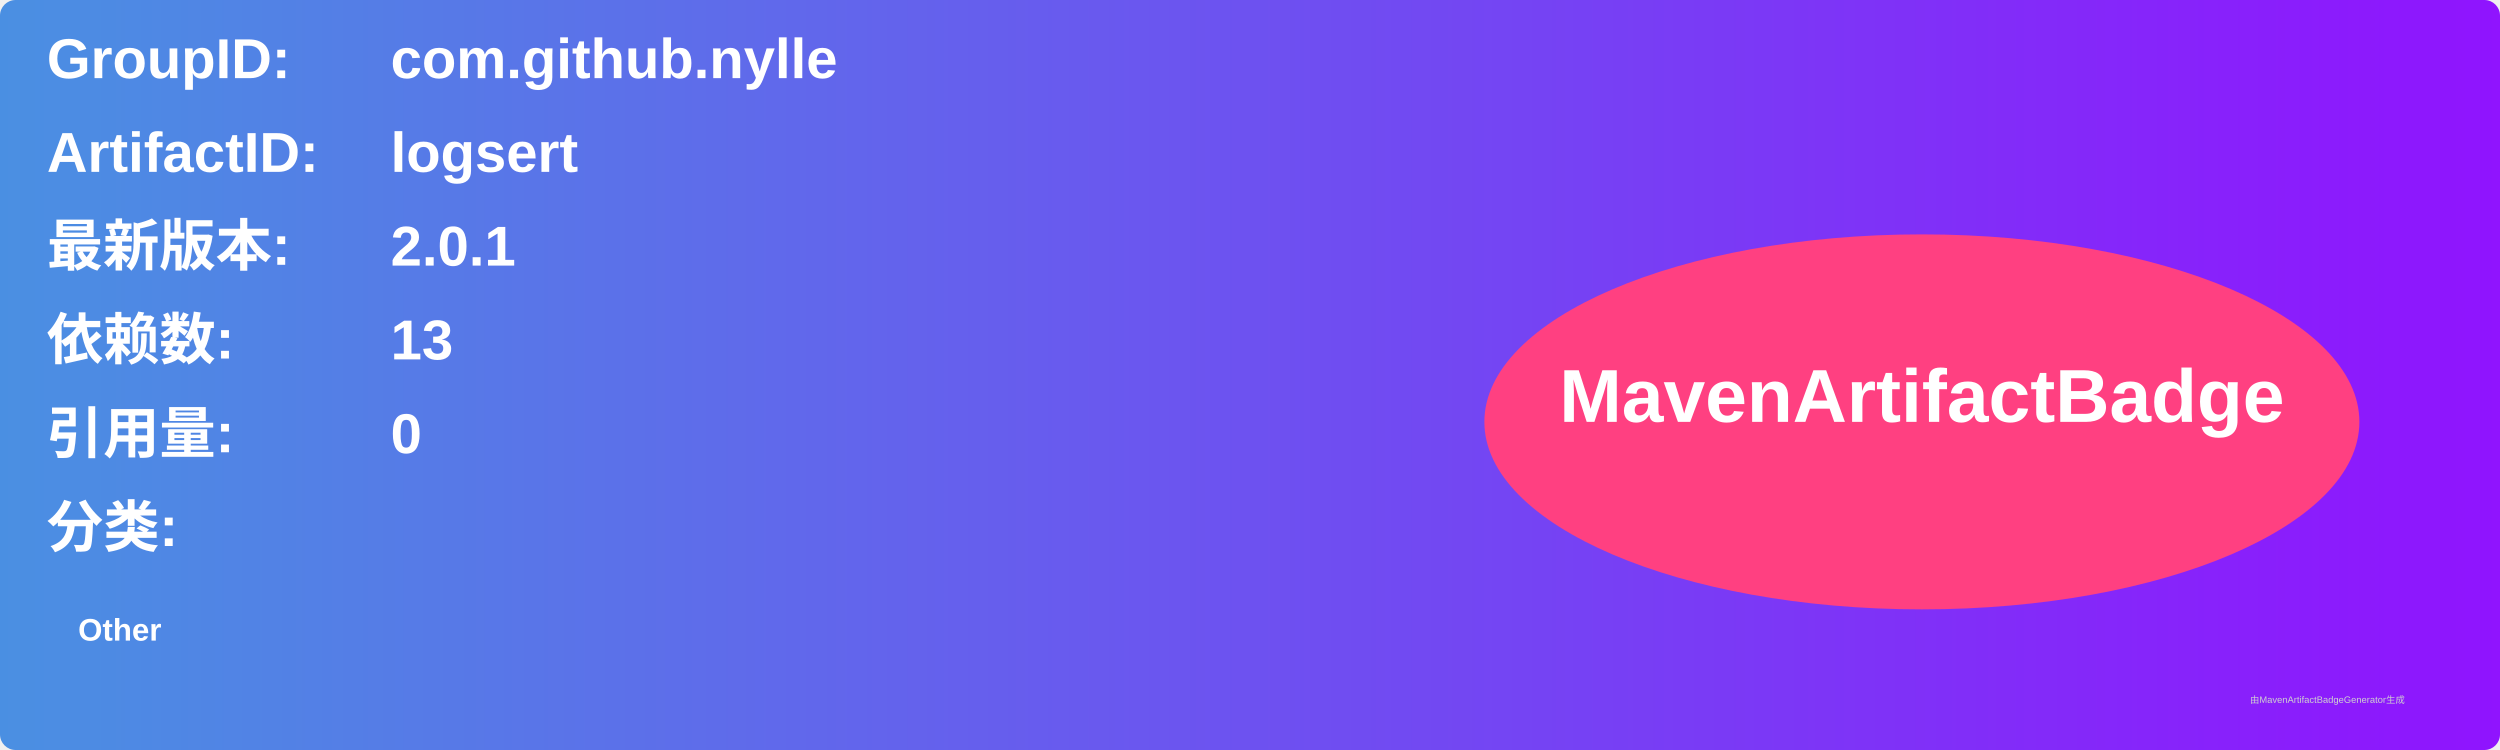
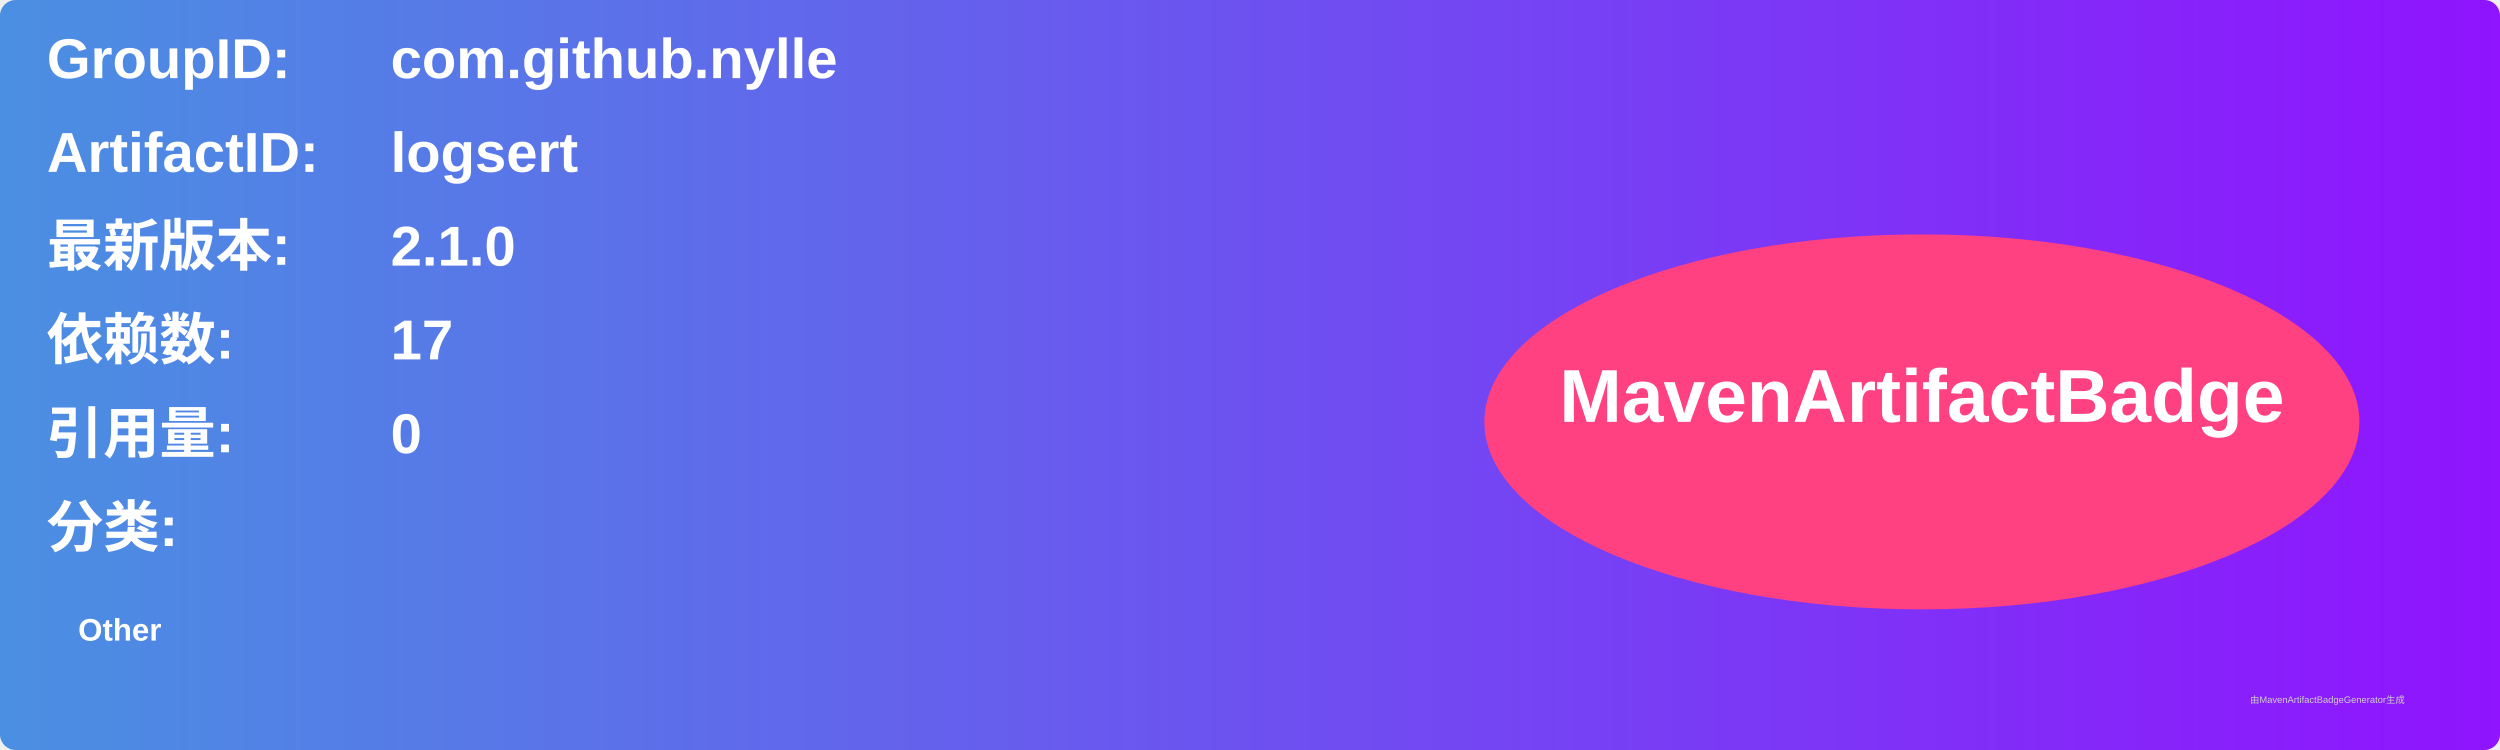
<svg xmlns="http://www.w3.org/2000/svg" width="800" height="240" viewBox="0 0 800 240">
  <linearGradient id="grad" x1="0%" y1="0%" x2="100%" y2="0%">
    <stop offset="0%" stop-color="#4a90e2" />
    <stop offset="100%" stop-color="#9013fe" />
  </linearGradient>
  <rect width="100%" height="100%" rx="5" ry="5" fill="url(#grad)" />
  <g transform="translate(15, 15)">
    <text x="0" y="10" font-family="Arial" font-size="18" fill="white" font-weight="bold" width="260">GroupID:</text>
    <text x="110" y="10" font-family="Arial" font-size="18" fill="white" font-weight="bold" width="460">com.github.nylle</text>
    <text x="0" y="40" font-family="Arial" font-size="18" fill="white" font-weight="bold" width="260">ArtifactID:</text>
    <text x="110" y="40" font-family="Arial" font-size="18" fill="white" font-weight="bold" width="460">logsert</text>
    <text x="0" y="70" font-family="Arial" font-size="18" fill="white" font-weight="bold">最新版本:</text>
    <text x="110" y="70" font-family="Arial" font-size="18" fill="white" font-weight="bold">
-       <tspan font-weight="bold">2.0.1</tspan>
+       <tspan font-weight="bold">2.1.0</tspan>
    </text>
    <text x="0" y="100" font-family="Arial" font-size="18" fill="white" font-weight="bold">依赖数: </text>
    <text x="110" y="100" font-family="Arial" font-size="18" fill="white">
-       <tspan font-weight="bold">13</tspan>
+       <tspan font-weight="bold">17</tspan>
    </text>
    <text x="0" y="130" font-family="Arial" font-size="18" fill="white" font-weight="bold">引用量: </text>
    <text x="110" y="130" font-family="Arial" font-size="18" fill="white">
      <tspan font-weight="bold">0</tspan>
    </text>
    <text x="0" y="160" font-family="Arial" font-size="18" fill="white" font-weight="bold">分类:</text>
    <text x="10" y="190" font-family="Arial" font-size="10" fill="white">
      <tspan font-weight="bold">Other</tspan>
    </text>
    <ellipse cx="600" cy="120" rx="140" ry="60" fill="#ff4081" />
    <text x="600" y="120" text-anchor="middle" font-family="Arial" font-size="24" fill="white" font-weight="bold">MavenArtifactBadge</text>
  </g>
  <text x="720" y="225" font-family="Arial" font-size="3" fill="#d0d0d0">由MavenArtifactBadgeGenerator生成</text>
</svg>
